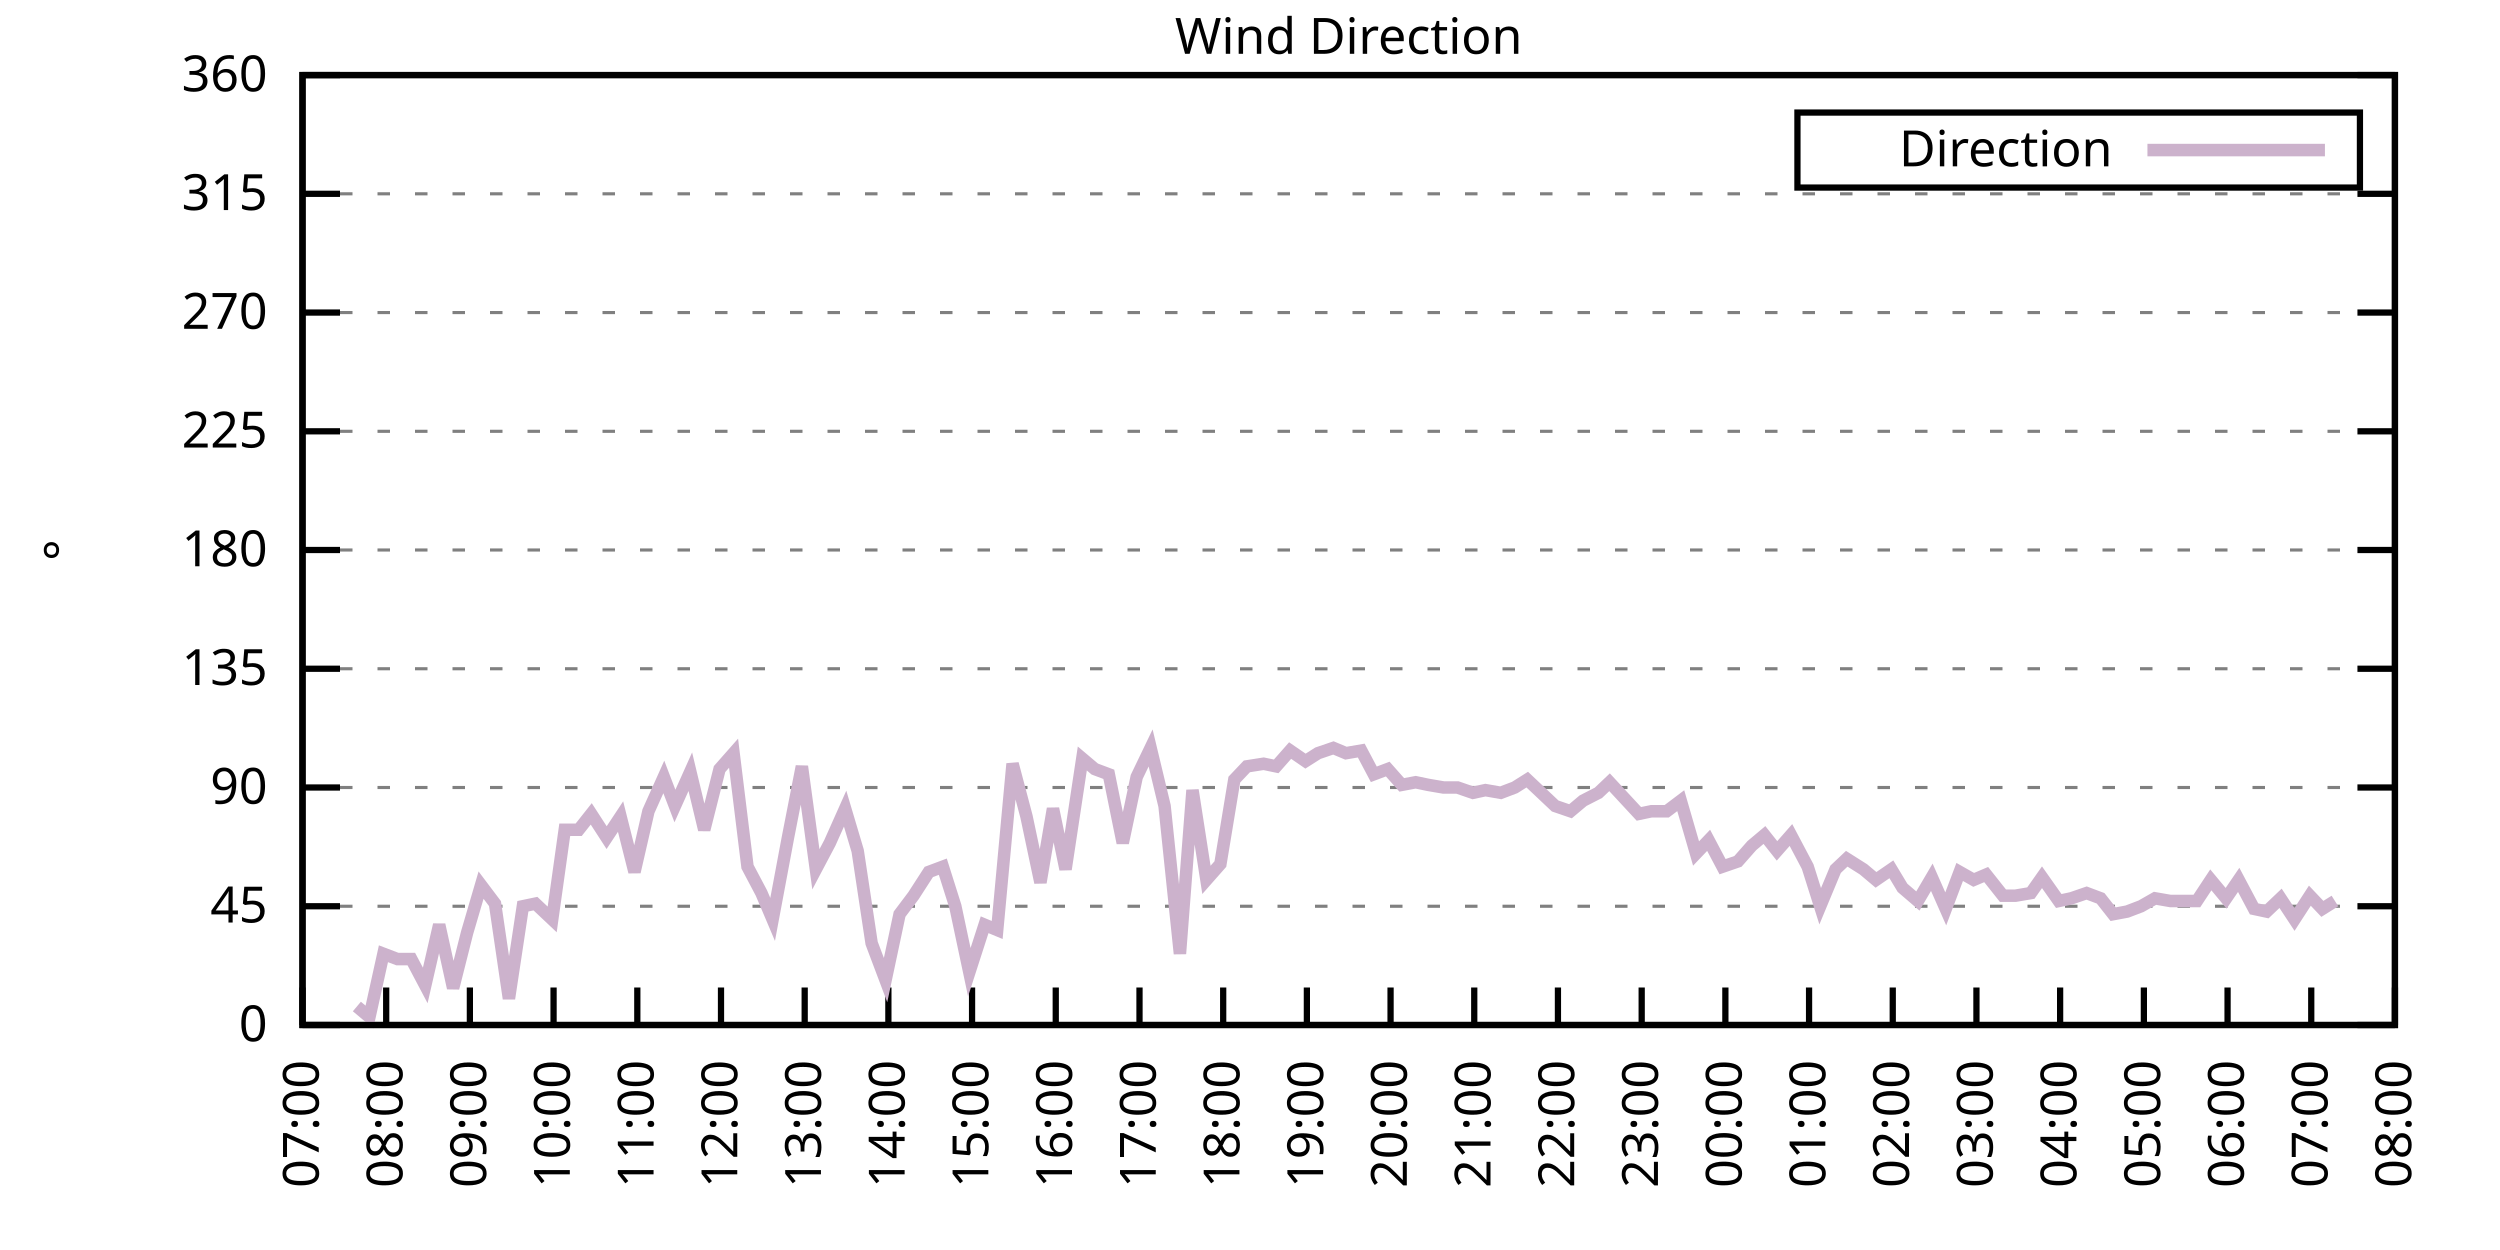
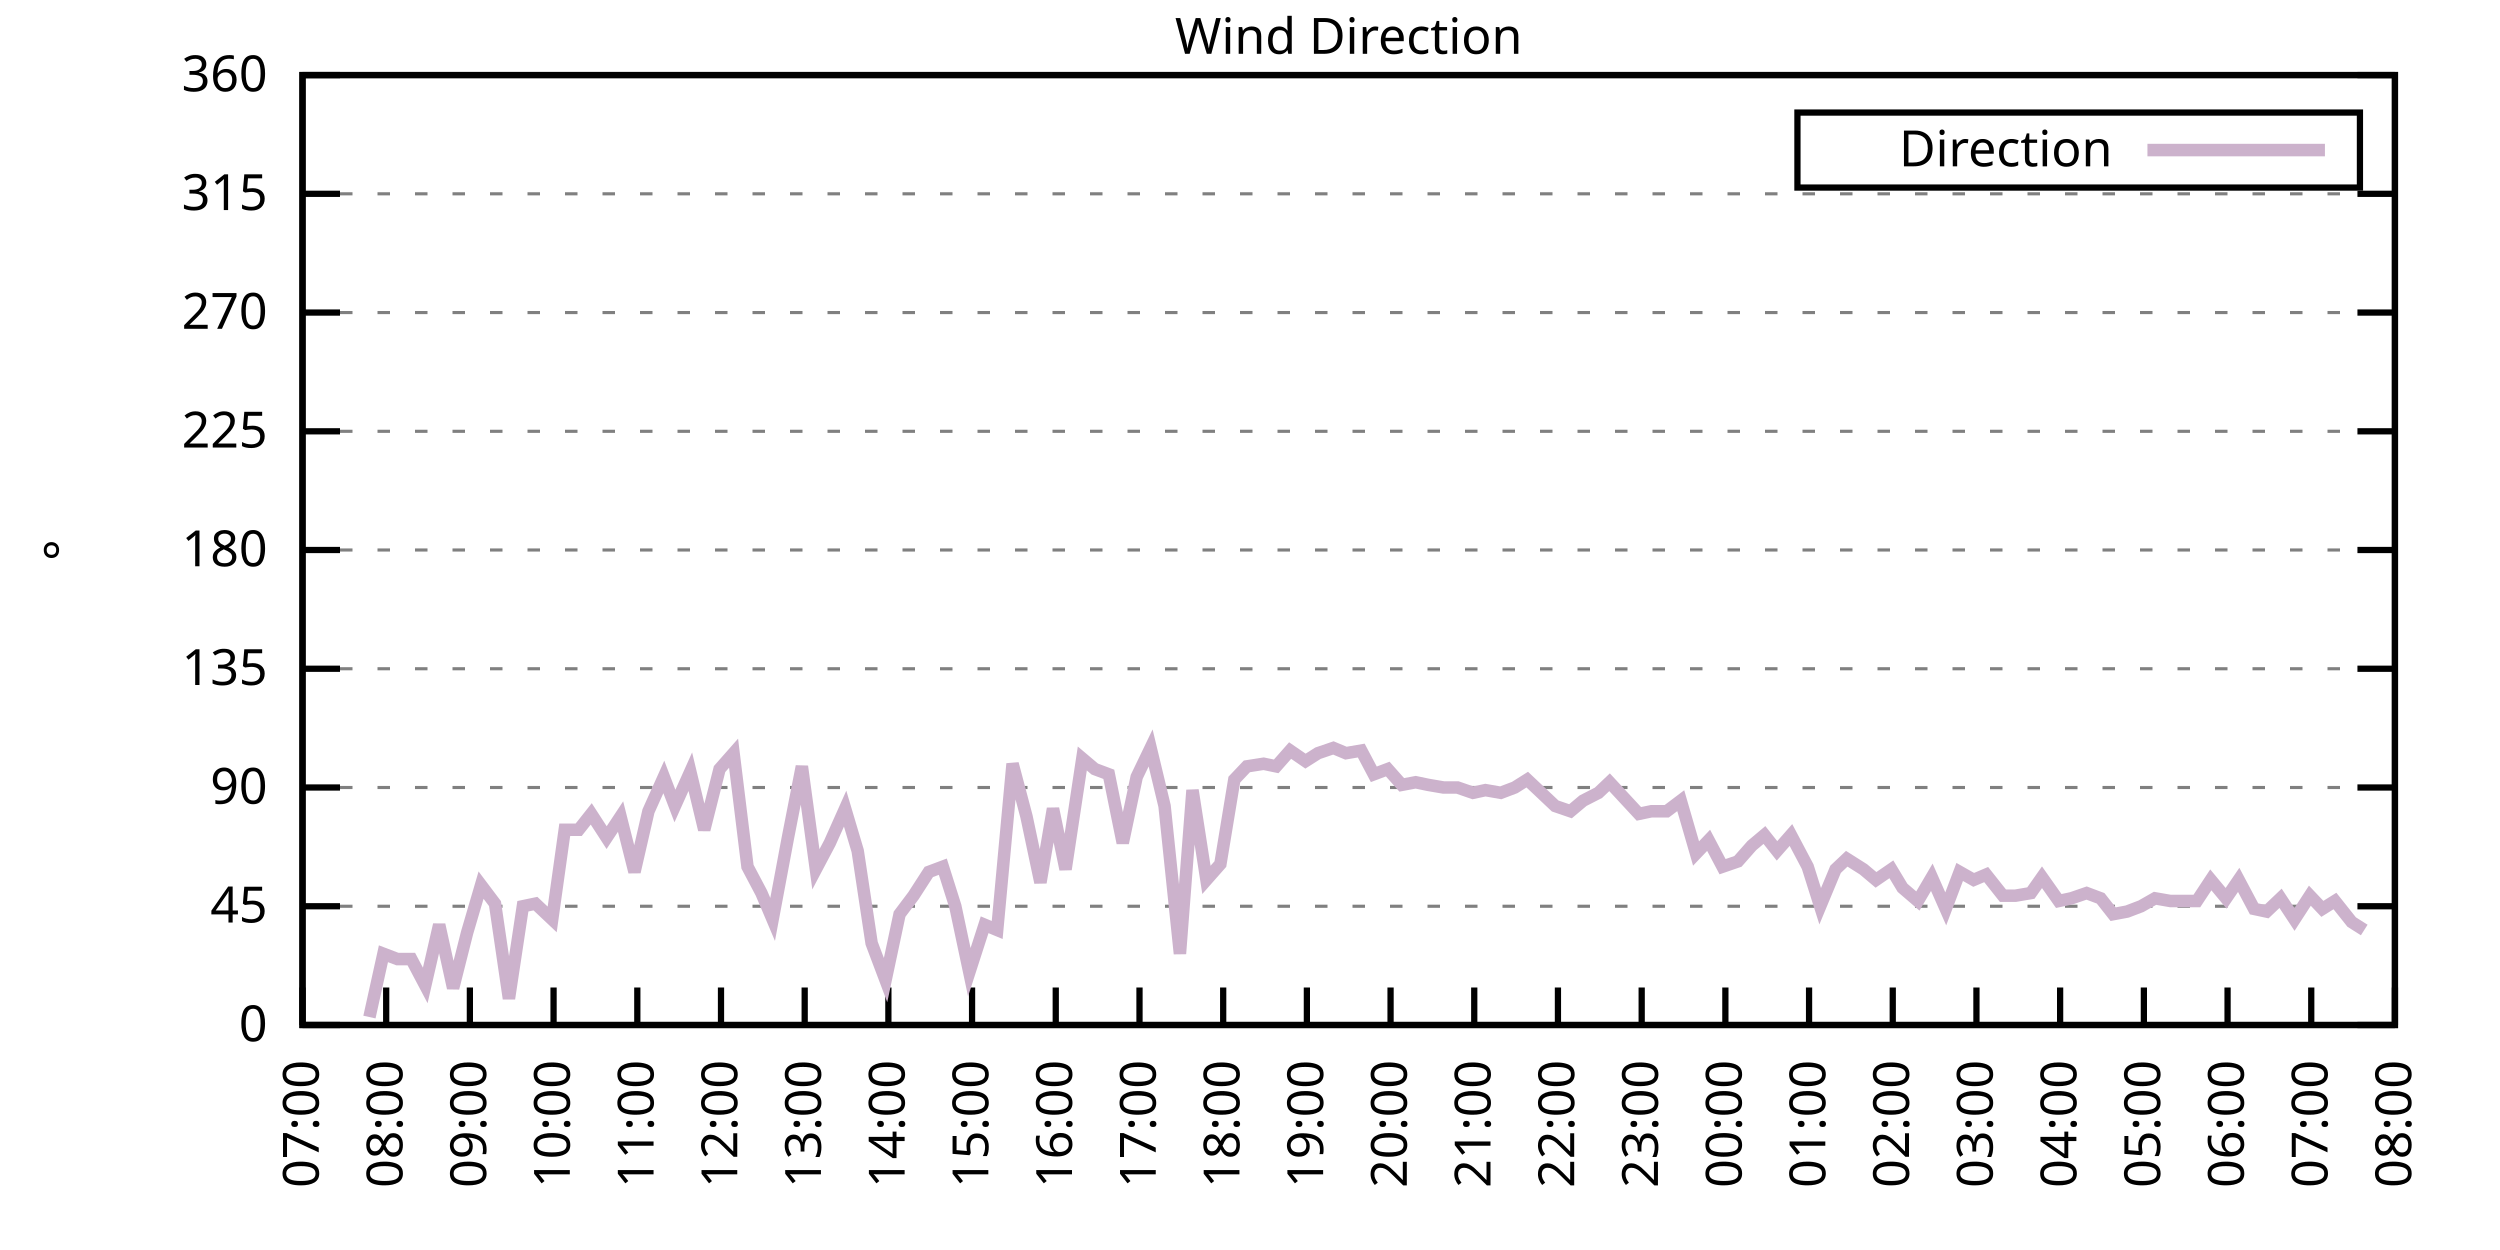
<svg xmlns="http://www.w3.org/2000/svg" xmlns:xlink="http://www.w3.org/1999/xlink" width="400" height="200" viewBox="0 0 400 200">
  <g id="gnuplot_canvas">
    <rect x="0" y="0" width="400" height="200" fill="none" />
    <defs>
      <circle id="gpDot" r="0.5" stroke-width="0.5" stroke="currentColor" />
      <path id="gpPt0" stroke-width="0.333" stroke="currentColor" d="M-1,0 h2 M0,-1 v2" />
      <path id="gpPt1" stroke-width="0.333" stroke="currentColor" d="M-1,-1 L1,1 M1,-1 L-1,1" />
      <path id="gpPt2" stroke-width="0.333" stroke="currentColor" d="M-1,0 L1,0 M0,-1 L0,1 M-1,-1 L1,1 M-1,1 L1,-1" />
      <rect id="gpPt3" stroke-width="0.333" stroke="currentColor" x="-1" y="-1" width="2" height="2" />
      <rect id="gpPt4" stroke-width="0.333" stroke="currentColor" fill="currentColor" x="-1" y="-1" width="2" height="2" />
      <circle id="gpPt5" stroke-width="0.333" stroke="currentColor" cx="0" cy="0" r="1" />
      <use xlink:href="#gpPt5" id="gpPt6" fill="currentColor" stroke="none" />
      <path id="gpPt7" stroke-width="0.333" stroke="currentColor" d="M0,-1.33 L-1.33,0.67 L1.33,0.67 z" />
      <use xlink:href="#gpPt7" id="gpPt8" fill="currentColor" stroke="none" />
      <use xlink:href="#gpPt7" id="gpPt9" stroke="currentColor" transform="rotate(180)" />
      <use xlink:href="#gpPt9" id="gpPt10" fill="currentColor" stroke="none" />
      <use xlink:href="#gpPt3" id="gpPt11" stroke="currentColor" transform="rotate(45)" />
      <use xlink:href="#gpPt11" id="gpPt12" fill="currentColor" stroke="none" />
      <path id="gpPt13" stroke-width="0.333" stroke="currentColor" d="M0,1.330 L1.265,0.411 L0.782,-1.067 L-0.782,-1.076 L-1.265,0.411 z" />
      <use xlink:href="#gpPt13" id="gpPt14" fill="currentColor" stroke="none" />
      <filter id="textbox" filterUnits="objectBoundingBox" x="0" y="0" height="1" width="1">
        <feFlood flood-color="white" flood-opacity="1" result="bgnd" />
        <feComposite in="SourceGraphic" in2="bgnd" operator="atop" />
      </filter>
      <filter id="greybox" filterUnits="objectBoundingBox" x="0" y="0" height="1" width="1">
        <feFlood flood-color="lightgrey" flood-opacity="1" result="grey" />
        <feComposite in="SourceGraphic" in2="grey" operator="atop" />
      </filter>
    </defs>
    <g fill="none" color="white" stroke="currentColor" stroke-width="1.00" stroke-linecap="butt" stroke-linejoin="miter">
</g>
    <g fill="none" color="black" stroke="currentColor" stroke-width="1.00" stroke-linecap="butt" stroke-linejoin="miter">
      <g stroke="none" shape-rendering="crispEdges">
        <polygon fill="rgb(255, 255, 255)" points="48.40,164.00 383.18,164.00 383.18,12.02 48.40,12.02 " />
      </g>
    </g>
    <g fill="none" color="black" stroke="currentColor" stroke-width="1.00" stroke-linecap="butt" stroke-linejoin="miter">
</g>
    <g fill="none" color="black" stroke="black" stroke-width="0.50" stroke-linecap="butt" stroke-linejoin="miter">
</g>
    <g fill="none" color="gray" stroke="currentColor" stroke-width="0.50" stroke-linecap="butt" stroke-linejoin="miter">
      <path stroke="gray" stroke-dasharray="2,4" class="gridline" d="M48.40,164.00 L383.19,164.00  " />
    </g>
    <g fill="none" color="gray" stroke="gray" stroke-width="1.00" stroke-linecap="butt" stroke-linejoin="miter">
</g>
    <g fill="none" color="black" stroke="currentColor" stroke-width="1.00" stroke-linecap="butt" stroke-linejoin="miter">
      <path stroke="black" d="M48.40,164.00 L54.40,164.00 M383.19,164.00 L377.19,164.00  " />
      <g transform="translate(42.80,166.60)" stroke="none" fill="black" font-family="Sans" font-size="8.00" text-anchor="end">
        <text>
          <tspan font-family="Sans"> 0</tspan>
        </text>
      </g>
    </g>
    <g fill="none" color="black" stroke="currentColor" stroke-width="1.00" stroke-linecap="butt" stroke-linejoin="miter">
</g>
    <g fill="none" color="black" stroke="black" stroke-width="0.50" stroke-linecap="butt" stroke-linejoin="miter">
</g>
    <g fill="none" color="gray" stroke="currentColor" stroke-width="0.50" stroke-linecap="butt" stroke-linejoin="miter">
      <path stroke="gray" stroke-dasharray="2,4" class="gridline" d="M48.40,145.00 L383.19,145.00  " />
    </g>
    <g fill="none" color="gray" stroke="gray" stroke-width="1.00" stroke-linecap="butt" stroke-linejoin="miter">
</g>
    <g fill="none" color="black" stroke="currentColor" stroke-width="1.00" stroke-linecap="butt" stroke-linejoin="miter">
      <path stroke="black" d="M48.40,145.00 L54.40,145.00 M383.19,145.00 L377.19,145.00  " />
      <g transform="translate(42.80,147.60)" stroke="none" fill="black" font-family="Sans" font-size="8.00" text-anchor="end">
        <text>
          <tspan font-family="Sans"> 45</tspan>
        </text>
      </g>
    </g>
    <g fill="none" color="black" stroke="currentColor" stroke-width="1.00" stroke-linecap="butt" stroke-linejoin="miter">
</g>
    <g fill="none" color="black" stroke="black" stroke-width="0.50" stroke-linecap="butt" stroke-linejoin="miter">
</g>
    <g fill="none" color="gray" stroke="currentColor" stroke-width="0.50" stroke-linecap="butt" stroke-linejoin="miter">
      <path stroke="gray" stroke-dasharray="2,4" class="gridline" d="M48.40,126.00 L383.19,126.00  " />
    </g>
    <g fill="none" color="gray" stroke="gray" stroke-width="1.00" stroke-linecap="butt" stroke-linejoin="miter">
</g>
    <g fill="none" color="black" stroke="currentColor" stroke-width="1.00" stroke-linecap="butt" stroke-linejoin="miter">
      <path stroke="black" d="M48.40,126.00 L54.40,126.00 M383.19,126.00 L377.19,126.00  " />
      <g transform="translate(42.80,128.60)" stroke="none" fill="black" font-family="Sans" font-size="8.00" text-anchor="end">
        <text>
          <tspan font-family="Sans"> 90</tspan>
        </text>
      </g>
    </g>
    <g fill="none" color="black" stroke="currentColor" stroke-width="1.00" stroke-linecap="butt" stroke-linejoin="miter">
</g>
    <g fill="none" color="black" stroke="black" stroke-width="0.50" stroke-linecap="butt" stroke-linejoin="miter">
</g>
    <g fill="none" color="gray" stroke="currentColor" stroke-width="0.50" stroke-linecap="butt" stroke-linejoin="miter">
      <path stroke="gray" stroke-dasharray="2,4" class="gridline" d="M48.40,107.00 L383.19,107.00  " />
    </g>
    <g fill="none" color="gray" stroke="gray" stroke-width="1.00" stroke-linecap="butt" stroke-linejoin="miter">
</g>
    <g fill="none" color="black" stroke="currentColor" stroke-width="1.00" stroke-linecap="butt" stroke-linejoin="miter">
      <path stroke="black" d="M48.40,107.00 L54.40,107.00 M383.19,107.00 L377.19,107.00  " />
      <g transform="translate(42.80,109.60)" stroke="none" fill="black" font-family="Sans" font-size="8.00" text-anchor="end">
        <text>
          <tspan font-family="Sans"> 135</tspan>
        </text>
      </g>
    </g>
    <g fill="none" color="black" stroke="currentColor" stroke-width="1.00" stroke-linecap="butt" stroke-linejoin="miter">
</g>
    <g fill="none" color="black" stroke="black" stroke-width="0.50" stroke-linecap="butt" stroke-linejoin="miter">
</g>
    <g fill="none" color="gray" stroke="currentColor" stroke-width="0.50" stroke-linecap="butt" stroke-linejoin="miter">
      <path stroke="gray" stroke-dasharray="2,4" class="gridline" d="M48.40,88.00 L383.19,88.00  " />
    </g>
    <g fill="none" color="gray" stroke="gray" stroke-width="1.00" stroke-linecap="butt" stroke-linejoin="miter">
</g>
    <g fill="none" color="black" stroke="currentColor" stroke-width="1.00" stroke-linecap="butt" stroke-linejoin="miter">
      <path stroke="black" d="M48.40,88.00 L54.40,88.00 M383.19,88.00 L377.19,88.00  " />
      <g transform="translate(42.80,90.60)" stroke="none" fill="black" font-family="Sans" font-size="8.00" text-anchor="end">
        <text>
          <tspan font-family="Sans"> 180</tspan>
        </text>
      </g>
    </g>
    <g fill="none" color="black" stroke="currentColor" stroke-width="1.00" stroke-linecap="butt" stroke-linejoin="miter">
</g>
    <g fill="none" color="black" stroke="black" stroke-width="0.50" stroke-linecap="butt" stroke-linejoin="miter">
</g>
    <g fill="none" color="gray" stroke="currentColor" stroke-width="0.50" stroke-linecap="butt" stroke-linejoin="miter">
      <path stroke="gray" stroke-dasharray="2,4" class="gridline" d="M48.40,69.01 L383.19,69.01  " />
    </g>
    <g fill="none" color="gray" stroke="gray" stroke-width="1.00" stroke-linecap="butt" stroke-linejoin="miter">
</g>
    <g fill="none" color="black" stroke="currentColor" stroke-width="1.00" stroke-linecap="butt" stroke-linejoin="miter">
      <path stroke="black" d="M48.40,69.01 L54.40,69.01 M383.19,69.01 L377.19,69.01  " />
      <g transform="translate(42.80,71.61)" stroke="none" fill="black" font-family="Sans" font-size="8.00" text-anchor="end">
        <text>
          <tspan font-family="Sans"> 225</tspan>
        </text>
      </g>
    </g>
    <g fill="none" color="black" stroke="currentColor" stroke-width="1.00" stroke-linecap="butt" stroke-linejoin="miter">
</g>
    <g fill="none" color="black" stroke="black" stroke-width="0.50" stroke-linecap="butt" stroke-linejoin="miter">
</g>
    <g fill="none" color="gray" stroke="currentColor" stroke-width="0.50" stroke-linecap="butt" stroke-linejoin="miter">
      <path stroke="gray" stroke-dasharray="2,4" class="gridline" d="M48.40,50.01 L383.19,50.01  " />
    </g>
    <g fill="none" color="gray" stroke="gray" stroke-width="1.00" stroke-linecap="butt" stroke-linejoin="miter">
</g>
    <g fill="none" color="black" stroke="currentColor" stroke-width="1.00" stroke-linecap="butt" stroke-linejoin="miter">
      <path stroke="black" d="M48.40,50.01 L54.40,50.01 M383.19,50.01 L377.19,50.01  " />
      <g transform="translate(42.80,52.61)" stroke="none" fill="black" font-family="Sans" font-size="8.00" text-anchor="end">
        <text>
          <tspan font-family="Sans"> 270</tspan>
        </text>
      </g>
    </g>
    <g fill="none" color="black" stroke="currentColor" stroke-width="1.00" stroke-linecap="butt" stroke-linejoin="miter">
</g>
    <g fill="none" color="black" stroke="black" stroke-width="0.50" stroke-linecap="butt" stroke-linejoin="miter">
</g>
    <g fill="none" color="gray" stroke="currentColor" stroke-width="0.50" stroke-linecap="butt" stroke-linejoin="miter">
      <path stroke="gray" stroke-dasharray="2,4" class="gridline" d="M48.40,31.01 L383.19,31.01  " />
    </g>
    <g fill="none" color="gray" stroke="gray" stroke-width="1.00" stroke-linecap="butt" stroke-linejoin="miter">
</g>
    <g fill="none" color="black" stroke="currentColor" stroke-width="1.00" stroke-linecap="butt" stroke-linejoin="miter">
      <path stroke="black" d="M48.40,31.01 L54.40,31.01 M383.19,31.01 L377.19,31.01  " />
      <g transform="translate(42.80,33.61)" stroke="none" fill="black" font-family="Sans" font-size="8.00" text-anchor="end">
        <text>
          <tspan font-family="Sans"> 315</tspan>
        </text>
      </g>
    </g>
    <g fill="none" color="black" stroke="currentColor" stroke-width="1.00" stroke-linecap="butt" stroke-linejoin="miter">
</g>
    <g fill="none" color="black" stroke="black" stroke-width="0.50" stroke-linecap="butt" stroke-linejoin="miter">
</g>
    <g fill="none" color="gray" stroke="currentColor" stroke-width="0.50" stroke-linecap="butt" stroke-linejoin="miter">
      <path stroke="gray" stroke-dasharray="2,4" class="gridline" d="M48.40,12.01 L383.19,12.01  " />
    </g>
    <g fill="none" color="gray" stroke="gray" stroke-width="1.00" stroke-linecap="butt" stroke-linejoin="miter">
</g>
    <g fill="none" color="black" stroke="currentColor" stroke-width="1.00" stroke-linecap="butt" stroke-linejoin="miter">
      <path stroke="black" d="M48.40,12.01 L54.40,12.01 M383.19,12.01 L377.19,12.01  " />
      <g transform="translate(42.80,14.61)" stroke="none" fill="black" font-family="Sans" font-size="8.00" text-anchor="end">
        <text>
          <tspan font-family="Sans"> 360</tspan>
        </text>
      </g>
    </g>
    <g fill="none" color="black" stroke="currentColor" stroke-width="1.00" stroke-linecap="butt" stroke-linejoin="miter">
      <path stroke="black" d="M48.40,164.00 L48.40,158.00  " />
      <g transform="translate(51.00,169.60) rotate(270.00)" stroke="none" fill="black" font-family="Sans" font-size="8.00" text-anchor="end">
        <text>
          <tspan font-family="Sans">07:00</tspan>
        </text>
      </g>
    </g>
    <g fill="none" color="black" stroke="currentColor" stroke-width="1.00" stroke-linecap="butt" stroke-linejoin="miter">
      <path stroke="black" d="M61.79,164.00 L61.79,158.00  " />
      <g transform="translate(64.39,169.60) rotate(270.00)" stroke="none" fill="black" font-family="Sans" font-size="8.00" text-anchor="end">
        <text>
          <tspan font-family="Sans">08:00</tspan>
        </text>
      </g>
    </g>
    <g fill="none" color="black" stroke="currentColor" stroke-width="1.00" stroke-linecap="butt" stroke-linejoin="miter">
      <path stroke="black" d="M75.18,164.00 L75.18,158.00  " />
      <g transform="translate(77.78,169.60) rotate(270.00)" stroke="none" fill="black" font-family="Sans" font-size="8.00" text-anchor="end">
        <text>
          <tspan font-family="Sans">09:00</tspan>
        </text>
      </g>
    </g>
    <g fill="none" color="black" stroke="currentColor" stroke-width="1.00" stroke-linecap="butt" stroke-linejoin="miter">
      <path stroke="black" d="M88.57,164.00 L88.57,158.00  " />
      <g transform="translate(91.17,169.60) rotate(270.00)" stroke="none" fill="black" font-family="Sans" font-size="8.00" text-anchor="end">
        <text>
          <tspan font-family="Sans">10:00</tspan>
        </text>
      </g>
    </g>
    <g fill="none" color="black" stroke="currentColor" stroke-width="1.00" stroke-linecap="butt" stroke-linejoin="miter">
      <path stroke="black" d="M101.97,164.00 L101.97,158.00  " />
      <g transform="translate(104.57,169.60) rotate(270.00)" stroke="none" fill="black" font-family="Sans" font-size="8.00" text-anchor="end">
        <text>
          <tspan font-family="Sans">11:00</tspan>
        </text>
      </g>
    </g>
    <g fill="none" color="black" stroke="currentColor" stroke-width="1.00" stroke-linecap="butt" stroke-linejoin="miter">
      <path stroke="black" d="M115.36,164.00 L115.36,158.00  " />
      <g transform="translate(117.96,169.60) rotate(270.00)" stroke="none" fill="black" font-family="Sans" font-size="8.00" text-anchor="end">
        <text>
          <tspan font-family="Sans">12:00</tspan>
        </text>
      </g>
    </g>
    <g fill="none" color="black" stroke="currentColor" stroke-width="1.00" stroke-linecap="butt" stroke-linejoin="miter">
      <path stroke="black" d="M128.75,164.00 L128.75,158.00  " />
      <g transform="translate(131.35,169.60) rotate(270.00)" stroke="none" fill="black" font-family="Sans" font-size="8.00" text-anchor="end">
        <text>
          <tspan font-family="Sans">13:00</tspan>
        </text>
      </g>
    </g>
    <g fill="none" color="black" stroke="currentColor" stroke-width="1.00" stroke-linecap="butt" stroke-linejoin="miter">
      <path stroke="black" d="M142.14,164.00 L142.14,158.00  " />
      <g transform="translate(144.74,169.60) rotate(270.00)" stroke="none" fill="black" font-family="Sans" font-size="8.00" text-anchor="end">
        <text>
          <tspan font-family="Sans">14:00</tspan>
        </text>
      </g>
    </g>
    <g fill="none" color="black" stroke="currentColor" stroke-width="1.00" stroke-linecap="butt" stroke-linejoin="miter">
      <path stroke="black" d="M155.53,164.00 L155.53,158.00  " />
      <g transform="translate(158.13,169.60) rotate(270.00)" stroke="none" fill="black" font-family="Sans" font-size="8.00" text-anchor="end">
        <text>
          <tspan font-family="Sans">15:00</tspan>
        </text>
      </g>
    </g>
    <g fill="none" color="black" stroke="currentColor" stroke-width="1.00" stroke-linecap="butt" stroke-linejoin="miter">
      <path stroke="black" d="M168.92,164.00 L168.92,158.00  " />
      <g transform="translate(171.52,169.60) rotate(270.00)" stroke="none" fill="black" font-family="Sans" font-size="8.00" text-anchor="end">
        <text>
          <tspan font-family="Sans">16:00</tspan>
        </text>
      </g>
    </g>
    <g fill="none" color="black" stroke="currentColor" stroke-width="1.00" stroke-linecap="butt" stroke-linejoin="miter">
      <path stroke="black" d="M182.32,164.00 L182.32,158.00  " />
      <g transform="translate(184.92,169.60) rotate(270.00)" stroke="none" fill="black" font-family="Sans" font-size="8.00" text-anchor="end">
        <text>
          <tspan font-family="Sans">17:00</tspan>
        </text>
      </g>
    </g>
    <g fill="none" color="black" stroke="currentColor" stroke-width="1.00" stroke-linecap="butt" stroke-linejoin="miter">
      <path stroke="black" d="M195.71,164.00 L195.71,158.00  " />
      <g transform="translate(198.31,169.60) rotate(270.00)" stroke="none" fill="black" font-family="Sans" font-size="8.00" text-anchor="end">
        <text>
          <tspan font-family="Sans">18:00</tspan>
        </text>
      </g>
    </g>
    <g fill="none" color="black" stroke="currentColor" stroke-width="1.00" stroke-linecap="butt" stroke-linejoin="miter">
      <path stroke="black" d="M209.10,164.00 L209.10,158.00  " />
      <g transform="translate(211.70,169.60) rotate(270.00)" stroke="none" fill="black" font-family="Sans" font-size="8.00" text-anchor="end">
        <text>
          <tspan font-family="Sans">19:00</tspan>
        </text>
      </g>
    </g>
    <g fill="none" color="black" stroke="currentColor" stroke-width="1.00" stroke-linecap="butt" stroke-linejoin="miter">
      <path stroke="black" d="M222.49,164.00 L222.49,158.00  " />
      <g transform="translate(225.09,169.60) rotate(270.00)" stroke="none" fill="black" font-family="Sans" font-size="8.00" text-anchor="end">
        <text>
          <tspan font-family="Sans">20:00</tspan>
        </text>
      </g>
    </g>
    <g fill="none" color="black" stroke="currentColor" stroke-width="1.00" stroke-linecap="butt" stroke-linejoin="miter">
      <path stroke="black" d="M235.88,164.00 L235.88,158.00  " />
      <g transform="translate(238.48,169.60) rotate(270.00)" stroke="none" fill="black" font-family="Sans" font-size="8.00" text-anchor="end">
        <text>
          <tspan font-family="Sans">21:00</tspan>
        </text>
      </g>
    </g>
    <g fill="none" color="black" stroke="currentColor" stroke-width="1.00" stroke-linecap="butt" stroke-linejoin="miter">
      <path stroke="black" d="M249.27,164.00 L249.27,158.00  " />
      <g transform="translate(251.87,169.60) rotate(270.00)" stroke="none" fill="black" font-family="Sans" font-size="8.00" text-anchor="end">
        <text>
          <tspan font-family="Sans">22:00</tspan>
        </text>
      </g>
    </g>
    <g fill="none" color="black" stroke="currentColor" stroke-width="1.00" stroke-linecap="butt" stroke-linejoin="miter">
      <path stroke="black" d="M262.67,164.00 L262.67,158.00  " />
      <g transform="translate(265.27,169.60) rotate(270.00)" stroke="none" fill="black" font-family="Sans" font-size="8.00" text-anchor="end">
        <text>
          <tspan font-family="Sans">23:00</tspan>
        </text>
      </g>
    </g>
    <g fill="none" color="black" stroke="currentColor" stroke-width="1.00" stroke-linecap="butt" stroke-linejoin="miter">
      <path stroke="black" d="M276.06,164.00 L276.06,158.00  " />
      <g transform="translate(278.66,169.60) rotate(270.00)" stroke="none" fill="black" font-family="Sans" font-size="8.00" text-anchor="end">
        <text>
          <tspan font-family="Sans">00:00</tspan>
        </text>
      </g>
    </g>
    <g fill="none" color="black" stroke="currentColor" stroke-width="1.00" stroke-linecap="butt" stroke-linejoin="miter">
      <path stroke="black" d="M289.45,164.00 L289.45,158.00  " />
      <g transform="translate(292.05,169.60) rotate(270.00)" stroke="none" fill="black" font-family="Sans" font-size="8.00" text-anchor="end">
        <text>
          <tspan font-family="Sans">01:00</tspan>
        </text>
      </g>
    </g>
    <g fill="none" color="black" stroke="currentColor" stroke-width="1.00" stroke-linecap="butt" stroke-linejoin="miter">
      <path stroke="black" d="M302.84,164.00 L302.84,158.00  " />
      <g transform="translate(305.44,169.60) rotate(270.00)" stroke="none" fill="black" font-family="Sans" font-size="8.00" text-anchor="end">
        <text>
          <tspan font-family="Sans">02:00</tspan>
        </text>
      </g>
    </g>
    <g fill="none" color="black" stroke="currentColor" stroke-width="1.00" stroke-linecap="butt" stroke-linejoin="miter">
      <path stroke="black" d="M316.23,164.00 L316.23,158.00  " />
      <g transform="translate(318.83,169.60) rotate(270.00)" stroke="none" fill="black" font-family="Sans" font-size="8.00" text-anchor="end">
        <text>
          <tspan font-family="Sans">03:00</tspan>
        </text>
      </g>
    </g>
    <g fill="none" color="black" stroke="currentColor" stroke-width="1.00" stroke-linecap="butt" stroke-linejoin="miter">
      <path stroke="black" d="M329.62,164.00 L329.62,158.00  " />
      <g transform="translate(332.22,169.60) rotate(270.00)" stroke="none" fill="black" font-family="Sans" font-size="8.00" text-anchor="end">
        <text>
          <tspan font-family="Sans">04:00</tspan>
        </text>
      </g>
    </g>
    <g fill="none" color="black" stroke="currentColor" stroke-width="1.00" stroke-linecap="butt" stroke-linejoin="miter">
      <path stroke="black" d="M343.02,164.00 L343.02,158.00  " />
      <g transform="translate(345.62,169.60) rotate(270.00)" stroke="none" fill="black" font-family="Sans" font-size="8.00" text-anchor="end">
        <text>
          <tspan font-family="Sans">05:00</tspan>
        </text>
      </g>
    </g>
    <g fill="none" color="black" stroke="currentColor" stroke-width="1.00" stroke-linecap="butt" stroke-linejoin="miter">
      <path stroke="black" d="M356.41,164.00 L356.41,158.00  " />
      <g transform="translate(359.01,169.60) rotate(270.00)" stroke="none" fill="black" font-family="Sans" font-size="8.00" text-anchor="end">
        <text>
          <tspan font-family="Sans">06:00</tspan>
        </text>
      </g>
    </g>
    <g fill="none" color="black" stroke="currentColor" stroke-width="1.00" stroke-linecap="butt" stroke-linejoin="miter">
      <path stroke="black" d="M369.80,164.00 L369.80,158.00  " />
      <g transform="translate(372.40,169.60) rotate(270.00)" stroke="none" fill="black" font-family="Sans" font-size="8.00" text-anchor="end">
        <text>
          <tspan font-family="Sans">07:00</tspan>
        </text>
      </g>
    </g>
    <g fill="none" color="black" stroke="currentColor" stroke-width="1.00" stroke-linecap="butt" stroke-linejoin="miter">
      <path stroke="black" d="M383.19,164.00 L383.19,158.00  " />
      <g transform="translate(385.79,169.60) rotate(270.00)" stroke="none" fill="black" font-family="Sans" font-size="8.00" text-anchor="end">
        <text>
          <tspan font-family="Sans">08:00</tspan>
        </text>
      </g>
    </g>
    <g fill="none" color="black" stroke="currentColor" stroke-width="1.00" stroke-linecap="butt" stroke-linejoin="miter">
</g>
    <g fill="none" color="black" stroke="currentColor" stroke-width="1.00" stroke-linecap="butt" stroke-linejoin="miter">
      <path stroke="black" d="M48.40,12.01 L48.40,164.00 L383.19,164.00 L383.19,12.01 L48.40,12.01 Z  " />
    </g>
    <g fill="none" color="black" stroke="currentColor" stroke-width="1.00" stroke-linecap="butt" stroke-linejoin="miter">
</g>
    <g fill="none" color="black" stroke="currentColor" stroke-width="1.00" stroke-linecap="butt" stroke-linejoin="miter">
      <path stroke="black" d="M287.59,30.01 L287.59,18.01 L377.59,18.01 L377.59,30.01 L287.59,30.01 Z  " />
    </g>
    <g id="Wind_direction_plot_1">
      <g fill="none" color="white" stroke="black" stroke-width="2.00" stroke-linecap="butt" stroke-linejoin="miter">
</g>
      <g fill="none" color="black" stroke="currentColor" stroke-width="2.00" stroke-linecap="butt" stroke-linejoin="miter">
        <g transform="translate(337.99,26.61)" stroke="none" fill="black" font-family="Sans" font-size="8.00" text-anchor="end">
          <text>
            <tspan font-family="Sans">Direction</tspan>
          </text>
        </g>
      </g>
      <g fill="none" color="black" stroke="currentColor" stroke-width="2.00" stroke-linecap="butt" stroke-linejoin="miter">
-         <path stroke="rgb(204, 178, 204)" d="M343.59,24.01 L371.99,24.01 M57.10,161.04 L59.11,162.73 L61.35,152.60 L63.58,153.45 L65.81,153.45 L68.04,157.67   L70.27,147.96 L72.50,158.09 L74.74,149.22 L76.97,141.62 L79.20,144.58 L81.43,159.78 L83.66,145.00 L85.67,144.58   L88.35,147.11 L90.36,132.76 L92.59,132.76 L94.60,130.22 L97.06,134.02 L99.29,130.65 L101.52,139.51 L103.75,129.80   L106.21,124.31 L107.99,128.96 L110.45,123.47 L112.68,132.76 L115.13,123.05 L117.37,120.51 L119.60,138.67 L121.83,142.89   L123.62,147.11 L126.07,134.02 L128.30,122.62 L130.54,139.09 L132.77,134.87 L135.22,129.38 L137.23,136.14 L139.46,150.91   L141.69,156.82 L143.93,146.27 L146.16,143.31 L148.61,139.51 L150.85,138.67 L152.85,145.00 L155.09,155.56 L157.54,147.96   L159.55,148.80 L162.01,122.20 L164.24,130.65 L166.47,141.20 L168.48,129.38 L170.49,139.09 L173.17,121.36 L175.17,123.05   L177.41,123.89 L179.64,134.87 L181.87,124.31 L184.10,119.67 L186.33,128.96 L188.79,152.60 L190.80,126.42 L193.03,140.78   L195.26,138.25 L197.49,124.74 L199.50,122.62 L202.18,122.20 L204.19,122.62 L206.42,120.09 L208.88,121.78 L210.88,120.51   L213.34,119.67 L215.35,120.51 L217.80,120.09 L219.81,123.89 L222.04,123.05 L224.28,125.58 L226.51,125.16 L228.52,125.58   L230.97,126.00 L233.20,126.00 L235.66,126.85 L237.67,126.42 L240.12,126.85 L242.36,126.00 L244.36,124.74 L248.83,128.96   L251.28,129.80 L253.29,128.11 L255.75,126.85 L257.53,125.16 L262.22,130.22 L264.23,129.80 L266.68,129.80 L268.92,128.11   L271.37,136.56 L273.38,134.45 L275.61,138.67 L278.07,137.82 L280.30,135.29 L282.31,133.60 L284.32,136.14 L286.55,133.60   L289.23,138.67 L291.23,145.00 L293.69,139.09 L295.48,137.40 L298.15,139.09 L300.16,140.78 L302.62,139.09 L304.40,142.05   L306.86,144.16 L309.09,140.36 L311.32,145.42 L313.55,139.51 L315.79,140.78 L317.79,139.93 L320.47,143.31 L322.48,143.31   L324.94,142.89 L326.72,140.36 L329.40,144.16 L331.41,143.73 L333.86,142.89 L336.10,143.73 L338.10,146.27 L340.34,145.85   L342.57,145.00 L344.80,143.73 L347.26,144.16 L349.26,144.16 L351.50,144.16 L353.73,140.78 L356.18,143.73 L358.19,140.78   L360.65,145.42 L362.66,145.85 L364.89,143.73 L367.12,147.11 L369.58,143.31 L371.58,145.42 L373.59,144.16  " />
+         <path stroke="rgb(204, 178, 204)" d="M343.59,24.01 L371.99,24.01 M59.11,162.73 L61.35,152.60 L63.58,153.45 L65.81,153.45 L68.04,157.67 L70.27,147.96   L72.50,158.09 L74.74,149.22 L76.97,141.62 L79.20,144.58 L81.43,159.78 L83.66,145.00 L85.67,144.58 L88.35,147.11   L90.36,132.76 L92.59,132.76 L94.60,130.22 L97.06,134.02 L99.29,130.65 L101.52,139.51 L103.75,129.80 L106.21,124.31   L107.99,128.96 L110.45,123.47 L112.68,132.76 L115.13,123.05 L117.37,120.51 L119.60,138.67 L121.83,142.89 L123.62,147.11   L126.07,134.02 L128.30,122.62 L130.54,139.09 L132.77,134.87 L135.22,129.38 L137.23,136.14 L139.46,150.91 L141.69,156.82   L143.93,146.27 L146.16,143.31 L148.61,139.51 L150.85,138.67 L152.85,145.00 L155.09,155.56 L157.54,147.96 L159.55,148.80   L162.01,122.20 L164.24,130.65 L166.47,141.20 L168.48,129.38 L170.49,139.09 L173.17,121.36 L175.17,123.05 L177.41,123.89   L179.64,134.87 L181.87,124.31 L184.10,119.67 L186.33,128.96 L188.79,152.60 L190.80,126.42 L193.03,140.78 L195.26,138.25   L197.49,124.74 L199.50,122.62 L202.18,122.20 L204.19,122.62 L206.42,120.09 L208.88,121.78 L210.88,120.51 L213.34,119.67   L215.35,120.51 L217.80,120.09 L219.81,123.89 L222.04,123.05 L224.28,125.58 L226.51,125.16 L228.52,125.58 L230.97,126.00   L233.20,126.00 L235.66,126.85 L237.67,126.42 L240.12,126.85 L242.36,126.00 L244.36,124.74 L248.83,128.96 L251.28,129.80   L253.29,128.11 L255.75,126.85 L257.53,125.16 L262.22,130.22 L264.23,129.80 L266.68,129.80 L268.92,128.11 L271.37,136.56   L273.38,134.45 L275.61,138.67 L278.07,137.82 L280.30,135.29 L282.31,133.60 L284.32,136.14 L286.55,133.60 L289.23,138.67   L291.23,145.00 L293.69,139.09 L295.48,137.40 L298.15,139.09 L300.16,140.78 L302.62,139.09 L304.40,142.05 L306.86,144.16   L309.09,140.36 L311.32,145.42 L313.55,139.51 L315.79,140.78 L317.79,139.93 L320.47,143.31 L322.48,143.31 L324.94,142.89   L326.72,140.36 L329.40,144.16 L331.41,143.73 L333.86,142.89 L336.10,143.73 L338.10,146.27 L340.34,145.85 L342.57,145.00   L344.80,143.73 L347.26,144.16 L349.26,144.16 L351.50,144.16 L353.73,140.78 L356.18,143.73 L358.19,140.78 L360.65,145.42   L362.66,145.85 L364.89,143.73 L367.12,147.11 L369.58,143.31 L371.58,145.42 L373.59,144.16 L376.27,147.53 L378.28,148.80    " />
      </g>
    </g>
    <g fill="none" color="black" stroke="currentColor" stroke-width="2.00" stroke-linecap="butt" stroke-linejoin="miter">
</g>
    <g fill="none" color="black" stroke="black" stroke-width="1.00" stroke-linecap="butt" stroke-linejoin="miter">
</g>
    <g fill="none" color="black" stroke="currentColor" stroke-width="1.00" stroke-linecap="butt" stroke-linejoin="miter">
      <path stroke="black" d="M48.40,12.01 L48.40,164.00 L383.19,164.00 L383.19,12.01 L48.40,12.01 Z  " />
      <g transform="translate(12.80,88.01) rotate(270.00)" stroke="none" fill="black" font-family="Sans" font-size="8.00" text-anchor="middle">
        <text>
          <tspan font-family="Sans">°</tspan>
        </text>
      </g>
    </g>
    <g fill="none" color="black" stroke="currentColor" stroke-width="1.00" stroke-linecap="butt" stroke-linejoin="miter">
</g>
    <g fill="none" color="black" stroke="currentColor" stroke-width="1.00" stroke-linecap="butt" stroke-linejoin="miter">
      <g transform="translate(215.79,8.61)" stroke="none" fill="black" font-family="Sans" font-size="8.00" text-anchor="middle">
        <text>
          <tspan font-family="Sans">Wind Direction</tspan>
        </text>
      </g>
    </g>
    <g fill="none" color="black" stroke="currentColor" stroke-width="1.00" stroke-linecap="butt" stroke-linejoin="miter">
</g>
  </g>
</svg>
